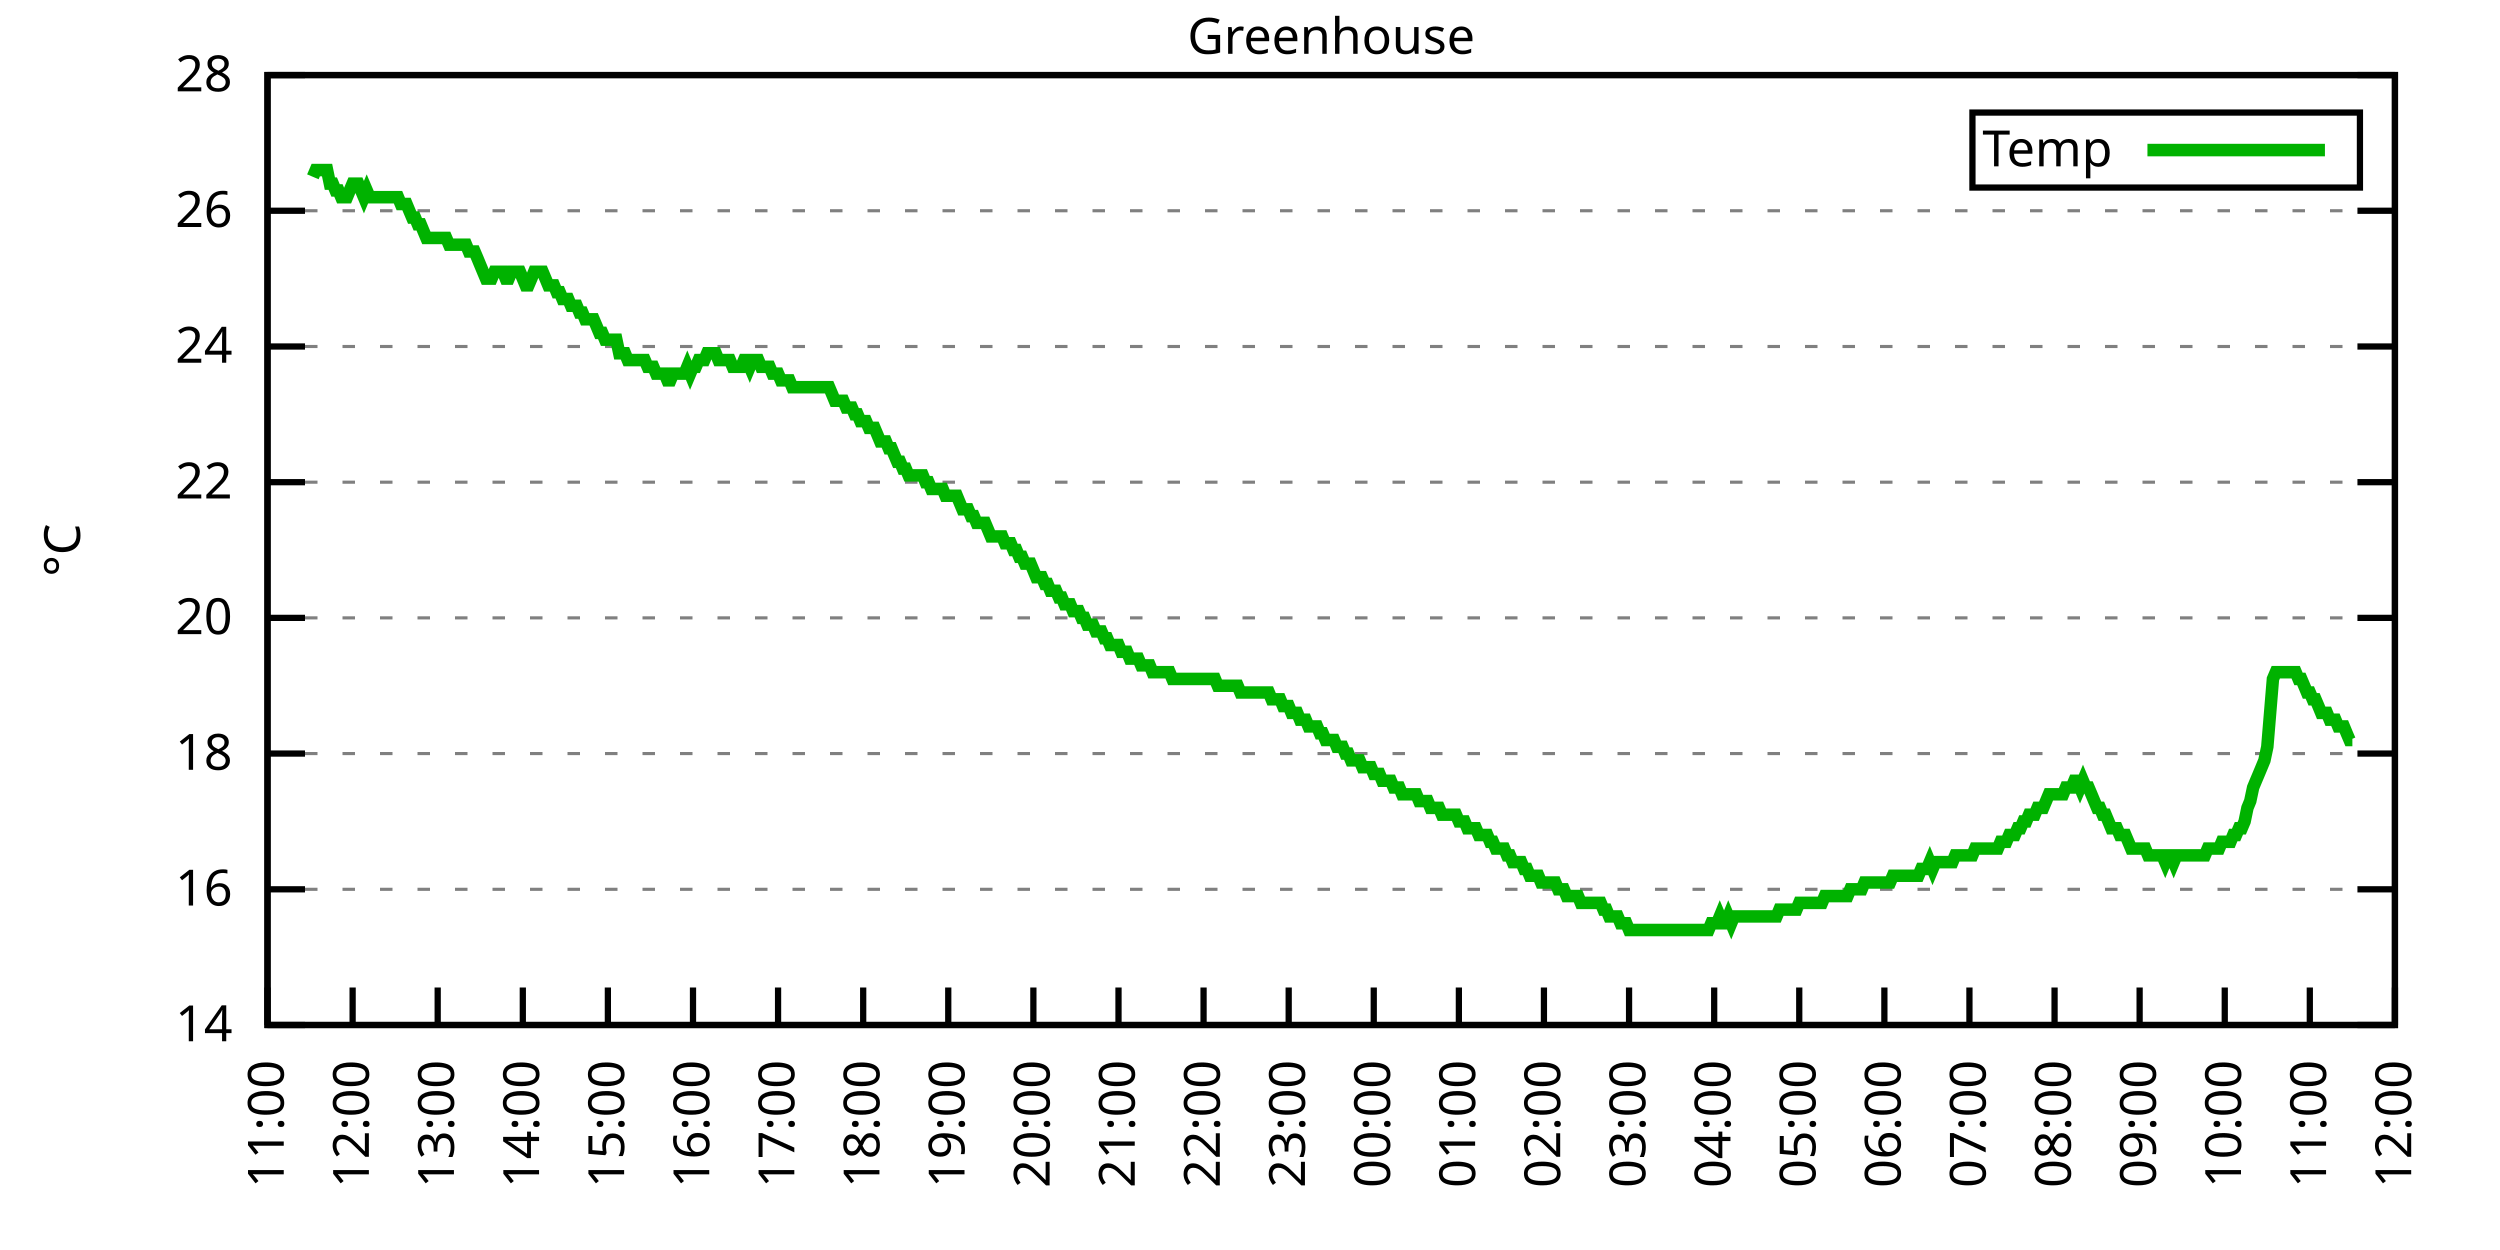
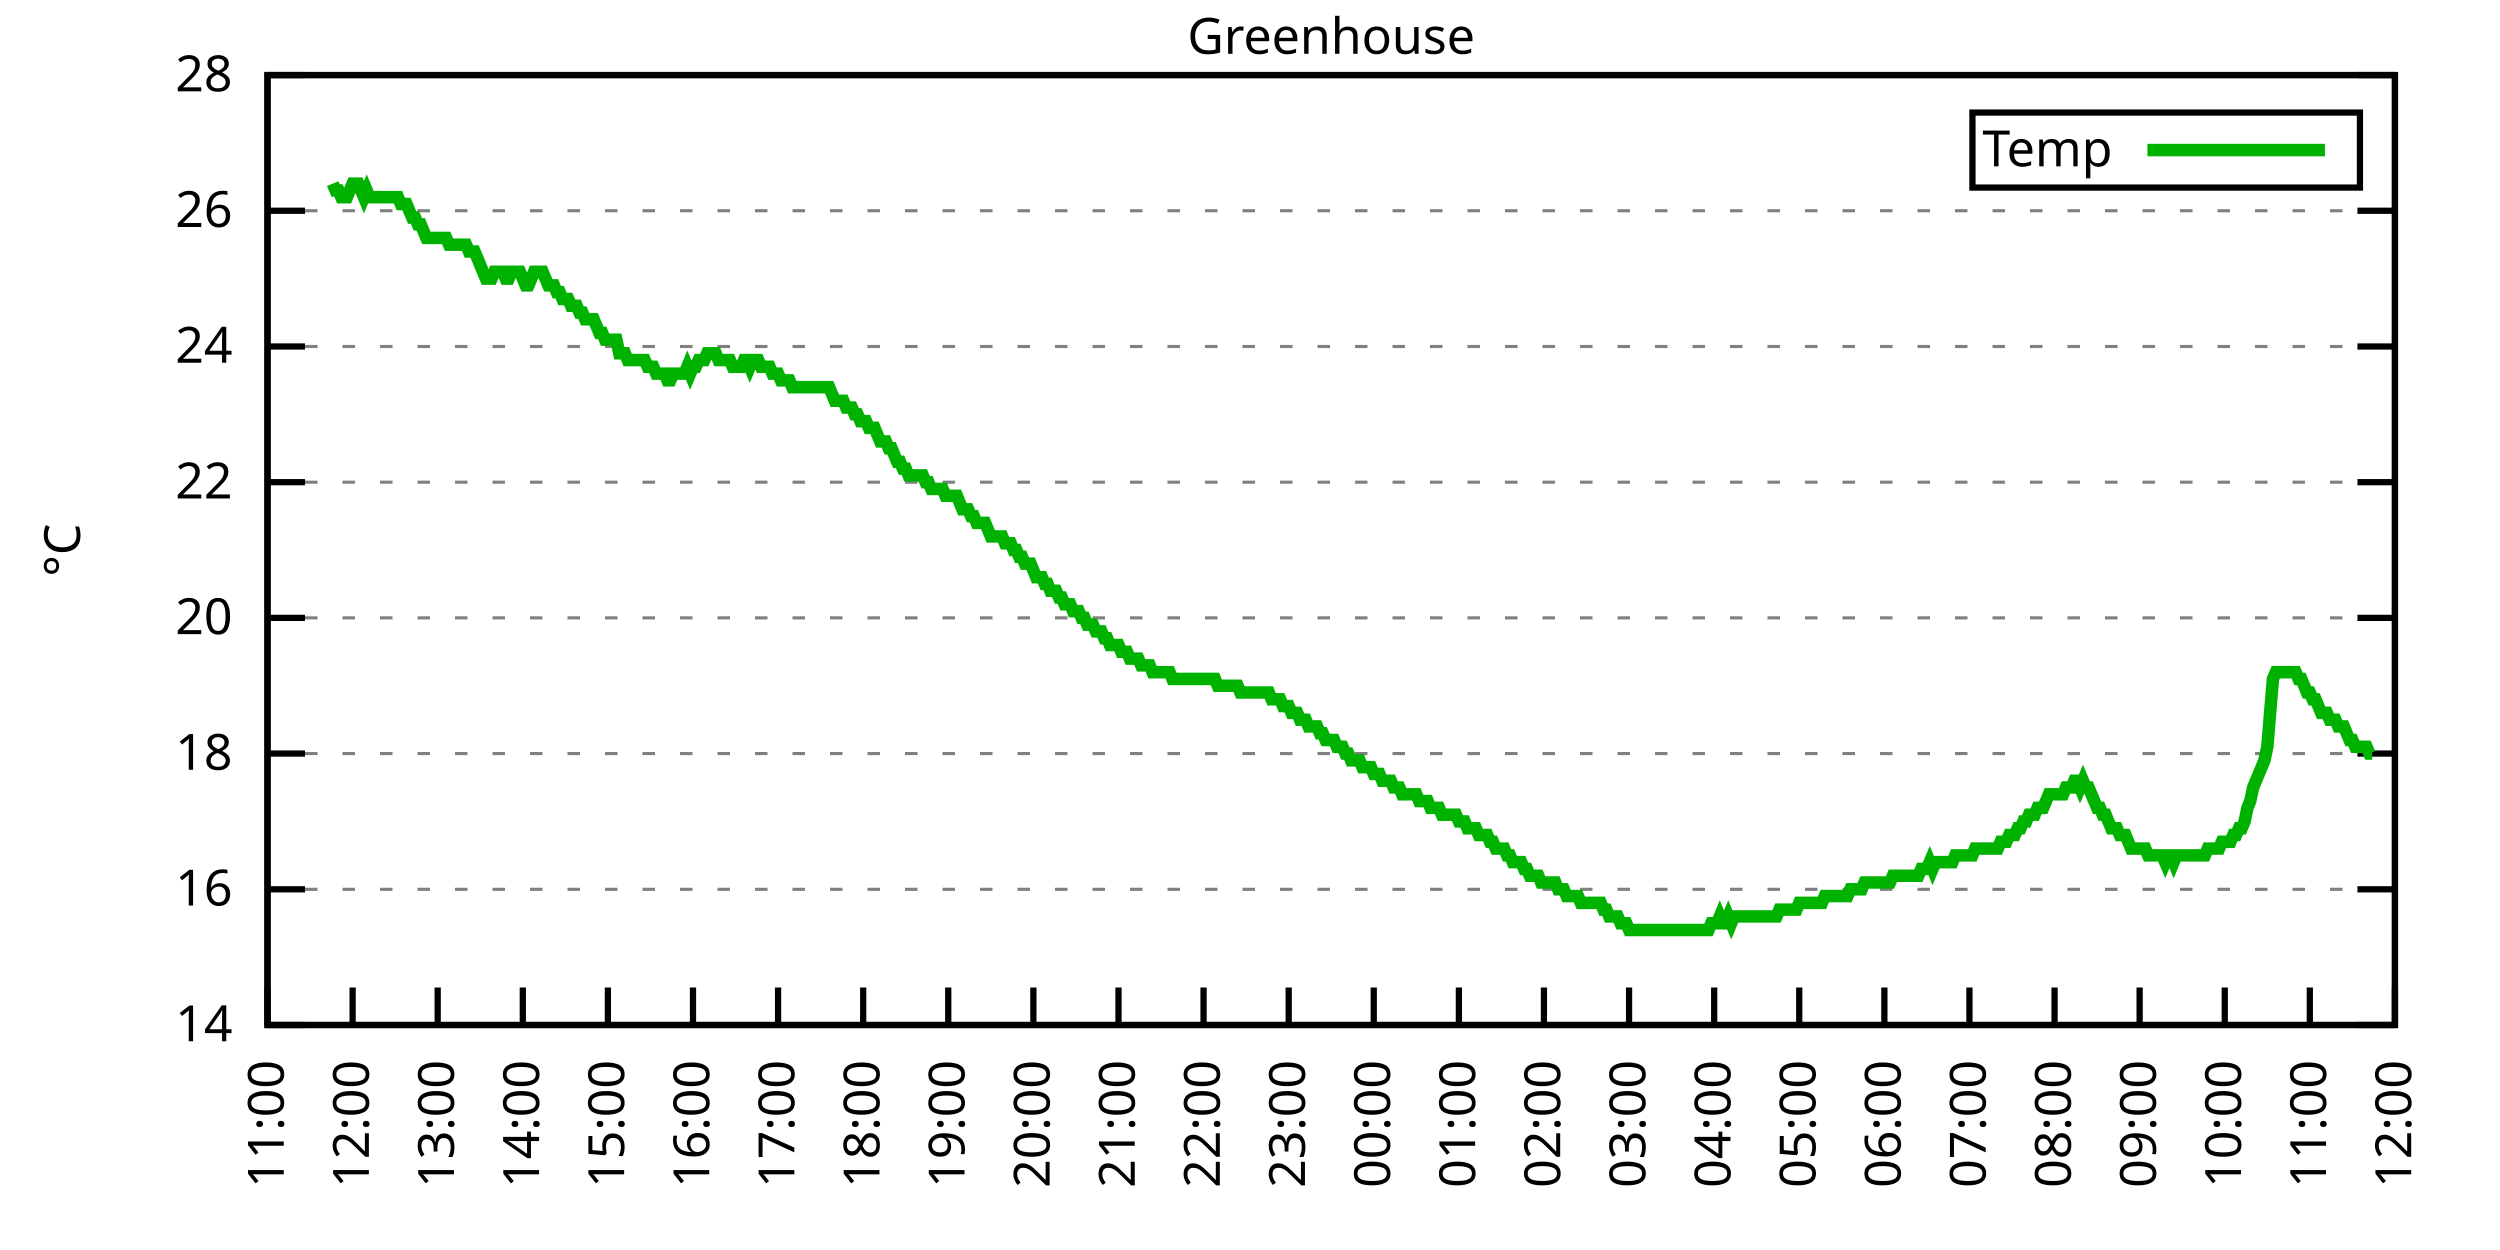
<svg xmlns="http://www.w3.org/2000/svg" xmlns:xlink="http://www.w3.org/1999/xlink" width="400" height="200" viewBox="0 0 400 200">
  <g id="gnuplot_canvas">
    <rect x="0" y="0" width="400" height="200" fill="none" />
    <defs>
      <circle id="gpDot" r="0.5" stroke-width="0.5" stroke="currentColor" />
      <path id="gpPt0" stroke-width="0.333" stroke="currentColor" d="M-1,0 h2 M0,-1 v2" />
      <path id="gpPt1" stroke-width="0.333" stroke="currentColor" d="M-1,-1 L1,1 M1,-1 L-1,1" />
      <path id="gpPt2" stroke-width="0.333" stroke="currentColor" d="M-1,0 L1,0 M0,-1 L0,1 M-1,-1 L1,1 M-1,1 L1,-1" />
      <rect id="gpPt3" stroke-width="0.333" stroke="currentColor" x="-1" y="-1" width="2" height="2" />
      <rect id="gpPt4" stroke-width="0.333" stroke="currentColor" fill="currentColor" x="-1" y="-1" width="2" height="2" />
      <circle id="gpPt5" stroke-width="0.333" stroke="currentColor" cx="0" cy="0" r="1" />
      <use xlink:href="#gpPt5" id="gpPt6" fill="currentColor" stroke="none" />
      <path id="gpPt7" stroke-width="0.333" stroke="currentColor" d="M0,-1.33 L-1.33,0.67 L1.33,0.67 z" />
      <use xlink:href="#gpPt7" id="gpPt8" fill="currentColor" stroke="none" />
      <use xlink:href="#gpPt7" id="gpPt9" stroke="currentColor" transform="rotate(180)" />
      <use xlink:href="#gpPt9" id="gpPt10" fill="currentColor" stroke="none" />
      <use xlink:href="#gpPt3" id="gpPt11" stroke="currentColor" transform="rotate(45)" />
      <use xlink:href="#gpPt11" id="gpPt12" fill="currentColor" stroke="none" />
      <path id="gpPt13" stroke-width="0.333" stroke="currentColor" d="M0,1.330 L1.265,0.411 L0.782,-1.067 L-0.782,-1.076 L-1.265,0.411 z" />
      <use xlink:href="#gpPt13" id="gpPt14" fill="currentColor" stroke="none" />
      <filter id="textbox" filterUnits="objectBoundingBox" x="0" y="0" height="1" width="1">
        <feFlood flood-color="white" flood-opacity="1" result="bgnd" />
        <feComposite in="SourceGraphic" in2="bgnd" operator="atop" />
      </filter>
      <filter id="greybox" filterUnits="objectBoundingBox" x="0" y="0" height="1" width="1">
        <feFlood flood-color="lightgrey" flood-opacity="1" result="grey" />
        <feComposite in="SourceGraphic" in2="grey" operator="atop" />
      </filter>
    </defs>
    <g fill="none" color="white" stroke="currentColor" stroke-width="1.00" stroke-linecap="butt" stroke-linejoin="miter">
</g>
    <g fill="none" color="black" stroke="currentColor" stroke-width="1.00" stroke-linecap="butt" stroke-linejoin="miter">
      <g stroke="none" shape-rendering="crispEdges">
        <polygon fill="rgb(255, 255, 255)" points="42.80,164.00 383.18,164.00 383.18,12.02 42.80,12.02 " />
      </g>
    </g>
    <g fill="none" color="black" stroke="currentColor" stroke-width="1.00" stroke-linecap="butt" stroke-linejoin="miter">
</g>
    <g fill="none" color="black" stroke="black" stroke-width="0.50" stroke-linecap="butt" stroke-linejoin="miter">
</g>
    <g fill="none" color="gray" stroke="currentColor" stroke-width="0.50" stroke-linecap="butt" stroke-linejoin="miter">
      <path stroke="gray" stroke-dasharray="2,4" class="gridline" d="M42.80,164.00 L383.19,164.00  " />
    </g>
    <g fill="none" color="gray" stroke="gray" stroke-width="1.00" stroke-linecap="butt" stroke-linejoin="miter">
</g>
    <g fill="none" color="black" stroke="currentColor" stroke-width="1.00" stroke-linecap="butt" stroke-linejoin="miter">
      <path stroke="black" d="M42.80,164.00 L48.80,164.00 M383.19,164.00 L377.19,164.00  " />
      <g transform="translate(37.20,166.60)" stroke="none" fill="black" font-family="Sans" font-size="8.00" text-anchor="end">
        <text>
          <tspan font-family="Sans"> 14</tspan>
        </text>
      </g>
    </g>
    <g fill="none" color="black" stroke="currentColor" stroke-width="1.00" stroke-linecap="butt" stroke-linejoin="miter">
</g>
    <g fill="none" color="black" stroke="black" stroke-width="0.50" stroke-linecap="butt" stroke-linejoin="miter">
</g>
    <g fill="none" color="gray" stroke="currentColor" stroke-width="0.50" stroke-linecap="butt" stroke-linejoin="miter">
      <path stroke="gray" stroke-dasharray="2,4" class="gridline" d="M42.80,142.29 L383.19,142.29  " />
    </g>
    <g fill="none" color="gray" stroke="gray" stroke-width="1.00" stroke-linecap="butt" stroke-linejoin="miter">
</g>
    <g fill="none" color="black" stroke="currentColor" stroke-width="1.00" stroke-linecap="butt" stroke-linejoin="miter">
      <path stroke="black" d="M42.80,142.29 L48.80,142.29 M383.19,142.29 L377.19,142.29  " />
      <g transform="translate(37.20,144.89)" stroke="none" fill="black" font-family="Sans" font-size="8.00" text-anchor="end">
        <text>
          <tspan font-family="Sans"> 16</tspan>
        </text>
      </g>
    </g>
    <g fill="none" color="black" stroke="currentColor" stroke-width="1.00" stroke-linecap="butt" stroke-linejoin="miter">
</g>
    <g fill="none" color="black" stroke="black" stroke-width="0.50" stroke-linecap="butt" stroke-linejoin="miter">
</g>
    <g fill="none" color="gray" stroke="currentColor" stroke-width="0.50" stroke-linecap="butt" stroke-linejoin="miter">
      <path stroke="gray" stroke-dasharray="2,4" class="gridline" d="M42.80,120.57 L383.19,120.57  " />
    </g>
    <g fill="none" color="gray" stroke="gray" stroke-width="1.00" stroke-linecap="butt" stroke-linejoin="miter">
</g>
    <g fill="none" color="black" stroke="currentColor" stroke-width="1.00" stroke-linecap="butt" stroke-linejoin="miter">
      <path stroke="black" d="M42.80,120.57 L48.80,120.57 M383.19,120.57 L377.19,120.57  " />
      <g transform="translate(37.20,123.17)" stroke="none" fill="black" font-family="Sans" font-size="8.00" text-anchor="end">
        <text>
          <tspan font-family="Sans"> 18</tspan>
        </text>
      </g>
    </g>
    <g fill="none" color="black" stroke="currentColor" stroke-width="1.00" stroke-linecap="butt" stroke-linejoin="miter">
</g>
    <g fill="none" color="black" stroke="black" stroke-width="0.50" stroke-linecap="butt" stroke-linejoin="miter">
</g>
    <g fill="none" color="gray" stroke="currentColor" stroke-width="0.50" stroke-linecap="butt" stroke-linejoin="miter">
      <path stroke="gray" stroke-dasharray="2,4" class="gridline" d="M42.80,98.86 L383.19,98.86  " />
    </g>
    <g fill="none" color="gray" stroke="gray" stroke-width="1.00" stroke-linecap="butt" stroke-linejoin="miter">
</g>
    <g fill="none" color="black" stroke="currentColor" stroke-width="1.00" stroke-linecap="butt" stroke-linejoin="miter">
      <path stroke="black" d="M42.80,98.86 L48.80,98.86 M383.19,98.86 L377.19,98.86  " />
      <g transform="translate(37.20,101.46)" stroke="none" fill="black" font-family="Sans" font-size="8.00" text-anchor="end">
        <text>
          <tspan font-family="Sans"> 20</tspan>
        </text>
      </g>
    </g>
    <g fill="none" color="black" stroke="currentColor" stroke-width="1.00" stroke-linecap="butt" stroke-linejoin="miter">
</g>
    <g fill="none" color="black" stroke="black" stroke-width="0.50" stroke-linecap="butt" stroke-linejoin="miter">
</g>
    <g fill="none" color="gray" stroke="currentColor" stroke-width="0.50" stroke-linecap="butt" stroke-linejoin="miter">
      <path stroke="gray" stroke-dasharray="2,4" class="gridline" d="M42.80,77.15 L383.19,77.15  " />
    </g>
    <g fill="none" color="gray" stroke="gray" stroke-width="1.00" stroke-linecap="butt" stroke-linejoin="miter">
</g>
    <g fill="none" color="black" stroke="currentColor" stroke-width="1.00" stroke-linecap="butt" stroke-linejoin="miter">
      <path stroke="black" d="M42.80,77.15 L48.80,77.15 M383.19,77.15 L377.19,77.15  " />
      <g transform="translate(37.20,79.75)" stroke="none" fill="black" font-family="Sans" font-size="8.00" text-anchor="end">
        <text>
          <tspan font-family="Sans"> 22</tspan>
        </text>
      </g>
    </g>
    <g fill="none" color="black" stroke="currentColor" stroke-width="1.00" stroke-linecap="butt" stroke-linejoin="miter">
</g>
    <g fill="none" color="black" stroke="black" stroke-width="0.50" stroke-linecap="butt" stroke-linejoin="miter">
</g>
    <g fill="none" color="gray" stroke="currentColor" stroke-width="0.50" stroke-linecap="butt" stroke-linejoin="miter">
      <path stroke="gray" stroke-dasharray="2,4" class="gridline" d="M42.80,55.44 L383.19,55.44  " />
    </g>
    <g fill="none" color="gray" stroke="gray" stroke-width="1.00" stroke-linecap="butt" stroke-linejoin="miter">
</g>
    <g fill="none" color="black" stroke="currentColor" stroke-width="1.00" stroke-linecap="butt" stroke-linejoin="miter">
      <path stroke="black" d="M42.80,55.44 L48.80,55.44 M383.19,55.44 L377.19,55.44  " />
      <g transform="translate(37.20,58.04)" stroke="none" fill="black" font-family="Sans" font-size="8.00" text-anchor="end">
        <text>
          <tspan font-family="Sans"> 24</tspan>
        </text>
      </g>
    </g>
    <g fill="none" color="black" stroke="currentColor" stroke-width="1.00" stroke-linecap="butt" stroke-linejoin="miter">
</g>
    <g fill="none" color="black" stroke="black" stroke-width="0.50" stroke-linecap="butt" stroke-linejoin="miter">
</g>
    <g fill="none" color="gray" stroke="currentColor" stroke-width="0.50" stroke-linecap="butt" stroke-linejoin="miter">
      <path stroke="gray" stroke-dasharray="2,4" class="gridline" d="M42.80,33.72 L383.19,33.72  " />
    </g>
    <g fill="none" color="gray" stroke="gray" stroke-width="1.00" stroke-linecap="butt" stroke-linejoin="miter">
</g>
    <g fill="none" color="black" stroke="currentColor" stroke-width="1.00" stroke-linecap="butt" stroke-linejoin="miter">
      <path stroke="black" d="M42.80,33.72 L48.80,33.72 M383.19,33.72 L377.19,33.72  " />
      <g transform="translate(37.20,36.32)" stroke="none" fill="black" font-family="Sans" font-size="8.00" text-anchor="end">
        <text>
          <tspan font-family="Sans"> 26</tspan>
        </text>
      </g>
    </g>
    <g fill="none" color="black" stroke="currentColor" stroke-width="1.00" stroke-linecap="butt" stroke-linejoin="miter">
</g>
    <g fill="none" color="black" stroke="black" stroke-width="0.50" stroke-linecap="butt" stroke-linejoin="miter">
</g>
    <g fill="none" color="gray" stroke="currentColor" stroke-width="0.50" stroke-linecap="butt" stroke-linejoin="miter">
      <path stroke="gray" stroke-dasharray="2,4" class="gridline" d="M42.80,12.01 L383.19,12.01  " />
    </g>
    <g fill="none" color="gray" stroke="gray" stroke-width="1.00" stroke-linecap="butt" stroke-linejoin="miter">
</g>
    <g fill="none" color="black" stroke="currentColor" stroke-width="1.00" stroke-linecap="butt" stroke-linejoin="miter">
      <path stroke="black" d="M42.80,12.01 L48.80,12.01 M383.19,12.01 L377.19,12.01  " />
      <g transform="translate(37.20,14.61)" stroke="none" fill="black" font-family="Sans" font-size="8.00" text-anchor="end">
        <text>
          <tspan font-family="Sans"> 28</tspan>
        </text>
      </g>
    </g>
    <g fill="none" color="black" stroke="currentColor" stroke-width="1.00" stroke-linecap="butt" stroke-linejoin="miter">
      <path stroke="black" d="M42.80,164.00 L42.80,158.00  " />
      <g transform="translate(45.40,169.60) rotate(270.00)" stroke="none" fill="black" font-family="Sans" font-size="8.00" text-anchor="end">
        <text>
          <tspan font-family="Sans">11:00</tspan>
        </text>
      </g>
    </g>
    <g fill="none" color="black" stroke="currentColor" stroke-width="1.00" stroke-linecap="butt" stroke-linejoin="miter">
      <path stroke="black" d="M56.42,164.00 L56.42,158.00  " />
      <g transform="translate(59.02,169.60) rotate(270.00)" stroke="none" fill="black" font-family="Sans" font-size="8.00" text-anchor="end">
        <text>
          <tspan font-family="Sans">12:00</tspan>
        </text>
      </g>
    </g>
    <g fill="none" color="black" stroke="currentColor" stroke-width="1.00" stroke-linecap="butt" stroke-linejoin="miter">
      <path stroke="black" d="M70.03,164.00 L70.03,158.00  " />
      <g transform="translate(72.63,169.60) rotate(270.00)" stroke="none" fill="black" font-family="Sans" font-size="8.00" text-anchor="end">
        <text>
          <tspan font-family="Sans">13:00</tspan>
        </text>
      </g>
    </g>
    <g fill="none" color="black" stroke="currentColor" stroke-width="1.00" stroke-linecap="butt" stroke-linejoin="miter">
      <path stroke="black" d="M83.65,164.00 L83.65,158.00  " />
      <g transform="translate(86.25,169.60) rotate(270.00)" stroke="none" fill="black" font-family="Sans" font-size="8.00" text-anchor="end">
        <text>
          <tspan font-family="Sans">14:00</tspan>
        </text>
      </g>
    </g>
    <g fill="none" color="black" stroke="currentColor" stroke-width="1.00" stroke-linecap="butt" stroke-linejoin="miter">
      <path stroke="black" d="M97.26,164.00 L97.26,158.00  " />
      <g transform="translate(99.86,169.60) rotate(270.00)" stroke="none" fill="black" font-family="Sans" font-size="8.00" text-anchor="end">
        <text>
          <tspan font-family="Sans">15:00</tspan>
        </text>
      </g>
    </g>
    <g fill="none" color="black" stroke="currentColor" stroke-width="1.00" stroke-linecap="butt" stroke-linejoin="miter">
      <path stroke="black" d="M110.88,164.00 L110.88,158.00  " />
      <g transform="translate(113.48,169.60) rotate(270.00)" stroke="none" fill="black" font-family="Sans" font-size="8.00" text-anchor="end">
        <text>
          <tspan font-family="Sans">16:00</tspan>
        </text>
      </g>
    </g>
    <g fill="none" color="black" stroke="currentColor" stroke-width="1.00" stroke-linecap="butt" stroke-linejoin="miter">
      <path stroke="black" d="M124.49,164.00 L124.49,158.00  " />
      <g transform="translate(127.09,169.60) rotate(270.00)" stroke="none" fill="black" font-family="Sans" font-size="8.00" text-anchor="end">
        <text>
          <tspan font-family="Sans">17:00</tspan>
        </text>
      </g>
    </g>
    <g fill="none" color="black" stroke="currentColor" stroke-width="1.00" stroke-linecap="butt" stroke-linejoin="miter">
      <path stroke="black" d="M138.11,164.00 L138.11,158.00  " />
      <g transform="translate(140.71,169.60) rotate(270.00)" stroke="none" fill="black" font-family="Sans" font-size="8.00" text-anchor="end">
        <text>
          <tspan font-family="Sans">18:00</tspan>
        </text>
      </g>
    </g>
    <g fill="none" color="black" stroke="currentColor" stroke-width="1.00" stroke-linecap="butt" stroke-linejoin="miter">
      <path stroke="black" d="M151.72,164.00 L151.72,158.00  " />
      <g transform="translate(154.32,169.60) rotate(270.00)" stroke="none" fill="black" font-family="Sans" font-size="8.00" text-anchor="end">
        <text>
          <tspan font-family="Sans">19:00</tspan>
        </text>
      </g>
    </g>
    <g fill="none" color="black" stroke="currentColor" stroke-width="1.00" stroke-linecap="butt" stroke-linejoin="miter">
      <path stroke="black" d="M165.34,164.00 L165.34,158.00  " />
      <g transform="translate(167.94,169.60) rotate(270.00)" stroke="none" fill="black" font-family="Sans" font-size="8.00" text-anchor="end">
        <text>
          <tspan font-family="Sans">20:00</tspan>
        </text>
      </g>
    </g>
    <g fill="none" color="black" stroke="currentColor" stroke-width="1.00" stroke-linecap="butt" stroke-linejoin="miter">
      <path stroke="black" d="M178.96,164.00 L178.96,158.00  " />
      <g transform="translate(181.56,169.60) rotate(270.00)" stroke="none" fill="black" font-family="Sans" font-size="8.00" text-anchor="end">
        <text>
          <tspan font-family="Sans">21:00</tspan>
        </text>
      </g>
    </g>
    <g fill="none" color="black" stroke="currentColor" stroke-width="1.00" stroke-linecap="butt" stroke-linejoin="miter">
      <path stroke="black" d="M192.57,164.00 L192.57,158.00  " />
      <g transform="translate(195.17,169.60) rotate(270.00)" stroke="none" fill="black" font-family="Sans" font-size="8.00" text-anchor="end">
        <text>
          <tspan font-family="Sans">22:00</tspan>
        </text>
      </g>
    </g>
    <g fill="none" color="black" stroke="currentColor" stroke-width="1.00" stroke-linecap="butt" stroke-linejoin="miter">
      <path stroke="black" d="M206.19,164.00 L206.19,158.00  " />
      <g transform="translate(208.79,169.60) rotate(270.00)" stroke="none" fill="black" font-family="Sans" font-size="8.00" text-anchor="end">
        <text>
          <tspan font-family="Sans">23:00</tspan>
        </text>
      </g>
    </g>
    <g fill="none" color="black" stroke="currentColor" stroke-width="1.00" stroke-linecap="butt" stroke-linejoin="miter">
      <path stroke="black" d="M219.80,164.00 L219.80,158.00  " />
      <g transform="translate(222.40,169.60) rotate(270.00)" stroke="none" fill="black" font-family="Sans" font-size="8.00" text-anchor="end">
        <text>
          <tspan font-family="Sans">00:00</tspan>
        </text>
      </g>
    </g>
    <g fill="none" color="black" stroke="currentColor" stroke-width="1.00" stroke-linecap="butt" stroke-linejoin="miter">
      <path stroke="black" d="M233.42,164.00 L233.42,158.00  " />
      <g transform="translate(236.02,169.60) rotate(270.00)" stroke="none" fill="black" font-family="Sans" font-size="8.00" text-anchor="end">
        <text>
          <tspan font-family="Sans">01:00</tspan>
        </text>
      </g>
    </g>
    <g fill="none" color="black" stroke="currentColor" stroke-width="1.00" stroke-linecap="butt" stroke-linejoin="miter">
      <path stroke="black" d="M247.03,164.00 L247.03,158.00  " />
      <g transform="translate(249.63,169.60) rotate(270.00)" stroke="none" fill="black" font-family="Sans" font-size="8.00" text-anchor="end">
        <text>
          <tspan font-family="Sans">02:00</tspan>
        </text>
      </g>
    </g>
    <g fill="none" color="black" stroke="currentColor" stroke-width="1.00" stroke-linecap="butt" stroke-linejoin="miter">
      <path stroke="black" d="M260.65,164.00 L260.65,158.00  " />
      <g transform="translate(263.25,169.60) rotate(270.00)" stroke="none" fill="black" font-family="Sans" font-size="8.00" text-anchor="end">
        <text>
          <tspan font-family="Sans">03:00</tspan>
        </text>
      </g>
    </g>
    <g fill="none" color="black" stroke="currentColor" stroke-width="1.00" stroke-linecap="butt" stroke-linejoin="miter">
      <path stroke="black" d="M274.27,164.00 L274.27,158.00  " />
      <g transform="translate(276.87,169.60) rotate(270.00)" stroke="none" fill="black" font-family="Sans" font-size="8.00" text-anchor="end">
        <text>
          <tspan font-family="Sans">04:00</tspan>
        </text>
      </g>
    </g>
    <g fill="none" color="black" stroke="currentColor" stroke-width="1.00" stroke-linecap="butt" stroke-linejoin="miter">
      <path stroke="black" d="M287.88,164.00 L287.88,158.00  " />
      <g transform="translate(290.48,169.60) rotate(270.00)" stroke="none" fill="black" font-family="Sans" font-size="8.00" text-anchor="end">
        <text>
          <tspan font-family="Sans">05:00</tspan>
        </text>
      </g>
    </g>
    <g fill="none" color="black" stroke="currentColor" stroke-width="1.00" stroke-linecap="butt" stroke-linejoin="miter">
      <path stroke="black" d="M301.50,164.00 L301.50,158.00  " />
      <g transform="translate(304.10,169.60) rotate(270.00)" stroke="none" fill="black" font-family="Sans" font-size="8.00" text-anchor="end">
        <text>
          <tspan font-family="Sans">06:00</tspan>
        </text>
      </g>
    </g>
    <g fill="none" color="black" stroke="currentColor" stroke-width="1.00" stroke-linecap="butt" stroke-linejoin="miter">
      <path stroke="black" d="M315.11,164.00 L315.11,158.00  " />
      <g transform="translate(317.71,169.60) rotate(270.00)" stroke="none" fill="black" font-family="Sans" font-size="8.00" text-anchor="end">
        <text>
          <tspan font-family="Sans">07:00</tspan>
        </text>
      </g>
    </g>
    <g fill="none" color="black" stroke="currentColor" stroke-width="1.00" stroke-linecap="butt" stroke-linejoin="miter">
      <path stroke="black" d="M328.73,164.00 L328.73,158.00  " />
      <g transform="translate(331.33,169.60) rotate(270.00)" stroke="none" fill="black" font-family="Sans" font-size="8.00" text-anchor="end">
        <text>
          <tspan font-family="Sans">08:00</tspan>
        </text>
      </g>
    </g>
    <g fill="none" color="black" stroke="currentColor" stroke-width="1.00" stroke-linecap="butt" stroke-linejoin="miter">
      <path stroke="black" d="M342.34,164.00 L342.34,158.00  " />
      <g transform="translate(344.94,169.60) rotate(270.00)" stroke="none" fill="black" font-family="Sans" font-size="8.00" text-anchor="end">
        <text>
          <tspan font-family="Sans">09:00</tspan>
        </text>
      </g>
    </g>
    <g fill="none" color="black" stroke="currentColor" stroke-width="1.00" stroke-linecap="butt" stroke-linejoin="miter">
      <path stroke="black" d="M355.96,164.00 L355.96,158.00  " />
      <g transform="translate(358.56,169.60) rotate(270.00)" stroke="none" fill="black" font-family="Sans" font-size="8.00" text-anchor="end">
        <text>
          <tspan font-family="Sans">10:00</tspan>
        </text>
      </g>
    </g>
    <g fill="none" color="black" stroke="currentColor" stroke-width="1.00" stroke-linecap="butt" stroke-linejoin="miter">
      <path stroke="black" d="M369.57,164.00 L369.57,158.00  " />
      <g transform="translate(372.17,169.60) rotate(270.00)" stroke="none" fill="black" font-family="Sans" font-size="8.00" text-anchor="end">
        <text>
          <tspan font-family="Sans">11:00</tspan>
        </text>
      </g>
    </g>
    <g fill="none" color="black" stroke="currentColor" stroke-width="1.00" stroke-linecap="butt" stroke-linejoin="miter">
      <path stroke="black" d="M383.19,164.00 L383.19,158.00  " />
      <g transform="translate(385.79,169.60) rotate(270.00)" stroke="none" fill="black" font-family="Sans" font-size="8.00" text-anchor="end">
        <text>
          <tspan font-family="Sans">12:00</tspan>
        </text>
      </g>
    </g>
    <g fill="none" color="black" stroke="currentColor" stroke-width="1.00" stroke-linecap="butt" stroke-linejoin="miter">
</g>
    <g fill="none" color="black" stroke="currentColor" stroke-width="1.00" stroke-linecap="butt" stroke-linejoin="miter">
      <path stroke="black" d="M42.80,12.01 L42.80,164.00 L383.19,164.00 L383.19,12.01 L42.80,12.01 Z  " />
    </g>
    <g fill="none" color="black" stroke="currentColor" stroke-width="1.00" stroke-linecap="butt" stroke-linejoin="miter">
</g>
    <g fill="none" color="black" stroke="currentColor" stroke-width="1.00" stroke-linecap="butt" stroke-linejoin="miter">
      <path stroke="black" d="M315.59,30.01 L315.59,18.01 L377.59,18.01 L377.59,30.01 L315.59,30.01 Z  " />
    </g>
    <g id="Greenhouse_plot_1">
      <g fill="none" color="white" stroke="black" stroke-width="2.00" stroke-linecap="butt" stroke-linejoin="miter">
</g>
      <g fill="none" color="black" stroke="currentColor" stroke-width="2.00" stroke-linecap="butt" stroke-linejoin="miter">
        <g transform="translate(337.99,26.61)" stroke="none" fill="black" font-family="Sans" font-size="8.00" text-anchor="end">
          <text>
            <tspan font-family="Sans">Temp</tspan>
          </text>
        </g>
      </g>
      <g fill="none" color="black" stroke="currentColor" stroke-width="2.00" stroke-linecap="butt" stroke-linejoin="miter">
-         <path stroke="rgb(  0, 178,   0)" d="M343.59,24.01 L371.99,24.01 M50.06,28.29 L50.52,27.21 L50.97,27.21 L51.42,27.21 L51.88,27.21 L52.33,27.21   L52.78,29.38 L53.24,29.38 L53.69,30.47 L54.15,30.47 L54.60,31.55 L55.05,31.55 L55.51,31.55 L55.96,30.47   L56.42,29.38 L56.87,29.38 L57.32,29.38 L57.78,30.47 L58.23,31.55 L58.68,30.47 L59.14,31.55 L59.59,31.55   L60.05,31.55 L60.50,31.55 L60.95,31.55 L61.41,31.55 L61.86,31.55 L62.32,31.55 L62.77,31.55 L63.22,31.55   L63.68,31.55 L64.13,32.64 L64.58,32.64 L65.04,32.64 L65.49,33.72 L65.95,34.81 L66.40,34.81 L66.85,35.89   L67.31,35.89 L67.76,36.98 L68.22,38.07 L68.67,38.07 L69.12,38.07 L69.58,38.07 L70.03,38.07 L70.49,38.07   L70.94,38.07 L71.39,38.07 L71.85,39.15 L72.30,39.15 L72.75,39.15 L73.21,39.15 L73.66,39.15 L74.12,39.15   L74.57,39.15 L75.02,40.24 L75.48,40.24 L75.93,40.24 L76.39,41.32 L76.84,42.41 L77.29,43.49 L77.75,44.58   L78.20,44.58 L78.65,44.58 L79.11,43.49 L79.56,43.49 L80.02,43.49 L80.47,43.49 L80.92,44.58 L81.38,44.58   L81.83,43.49 L82.29,43.49 L82.74,43.49 L83.19,43.49 L83.65,44.58 L84.10,45.66 L84.55,45.66 L85.01,44.58   L85.46,43.49 L85.92,43.49 L86.37,43.49 L86.82,43.49 L87.28,44.58 L87.73,45.66 L88.19,45.66 L88.64,45.66   L89.09,46.75 L89.55,46.75 L90.00,47.84 L90.45,47.84 L90.91,47.84 L91.36,48.92 L91.82,48.92 L92.27,48.92   L92.72,50.01 L93.18,50.01 L93.63,51.09 L94.09,51.09 L94.54,51.09 L94.99,51.09 L95.45,52.18 L95.90,53.26   L96.35,53.26 L96.81,54.35 L97.26,54.35 L97.72,54.35 L98.17,54.35 L98.62,54.35 L99.08,56.52 L99.53,56.52   L99.99,56.52 L100.44,57.61 L100.89,57.61 L101.35,57.61 L101.80,57.61 L102.25,57.61 L102.71,57.61 L103.16,57.61   L103.62,58.69 L104.07,58.69 L104.52,58.69 L104.98,59.78 L105.43,59.78 L105.89,59.78 L106.34,59.78 L106.79,60.86   L107.25,60.86 L107.70,59.78 L108.15,59.78 L108.61,59.78 L109.06,59.78 L109.52,59.78 L109.97,58.69 L110.42,59.78   L110.88,58.69 L111.33,58.69 L111.79,57.61 L112.24,57.61 L112.69,57.61 L113.15,56.52 L113.60,56.52 L114.05,56.52   L114.51,56.52 L114.96,57.61 L115.42,57.61 L115.87,57.61 L116.32,57.61 L116.78,57.61 L117.23,58.69 L117.69,58.69   L118.14,58.69 L118.59,58.69 L119.05,57.61 L119.50,57.61 L119.96,58.69 L120.41,57.61 L120.86,57.61 L121.32,57.61   L121.77,58.69 L122.22,58.69 L122.68,58.69 L123.13,58.69 L123.59,59.78 L124.04,59.78 L124.49,59.78 L124.95,60.86   L125.40,60.86 L125.86,60.86 L126.31,60.86 L126.76,61.95 L127.22,61.95 L127.67,61.95 L128.12,61.95 L128.58,61.95   L129.03,61.95 L129.49,61.95 L129.94,61.95 L130.39,61.95 L130.85,61.95 L131.30,61.95 L131.76,61.95 L132.21,61.95   L132.66,61.95 L133.12,63.04 L133.57,64.12 L134.02,64.12 L134.48,64.12 L134.93,64.12 L135.39,65.21 L135.84,65.21   L136.29,65.21 L136.75,66.29 L137.20,66.29 L137.66,67.38 L138.11,67.38 L138.56,67.38 L139.02,68.46 L139.47,68.46   L139.92,68.46 L140.38,69.55 L140.83,70.63 L141.29,70.63 L141.74,70.63 L142.19,71.72 L142.65,71.72 L143.10,72.81   L143.56,73.89 L144.01,73.89 L144.46,74.98 L144.92,74.98 L145.37,76.06 L145.82,76.06 L146.28,76.06 L146.73,76.06   L147.19,76.06 L147.64,76.06 L148.09,77.15 L148.55,77.15 L149.00,78.23 L149.46,78.23 L149.91,78.23 L150.36,78.23   L150.82,78.23 L151.27,79.32 L151.72,79.32 L152.18,79.32 L152.63,79.32 L153.09,79.32 L153.54,80.41 L153.99,81.49   L154.45,81.49 L154.90,81.49 L155.36,82.58 L155.81,82.58 L156.26,83.66 L156.72,83.66 L157.17,83.66 L157.62,83.66   L158.08,84.75 L158.53,85.83 L158.99,85.83 L159.44,85.83 L159.89,85.83 L160.35,85.83 L160.80,86.92 L161.26,86.92   L161.71,86.92 L162.16,88.00 L162.62,88.00 L163.07,89.09 L163.52,89.09 L163.98,90.18 L164.43,90.18 L164.89,90.18   L165.34,91.26 L165.79,92.35 L166.25,92.35 L166.70,92.35 L167.16,93.43 L167.61,93.43 L168.06,94.52 L168.52,94.52   L168.97,94.52 L169.43,95.60 L169.88,95.60 L170.33,96.69 L170.79,96.69 L171.24,96.69 L171.69,97.78 L172.15,97.78   L172.60,97.78 L173.06,98.86 L173.51,98.86 L173.96,99.95 L174.42,99.95 L174.87,99.95 L175.33,101.03 L175.78,101.03   L176.23,101.03 L176.69,102.12 L177.14,102.12 L177.59,103.20 L178.05,103.20 L178.50,103.20 L178.96,103.20 L179.41,104.29   L179.86,104.29 L180.32,104.29 L180.77,105.38 L181.23,105.38 L181.68,105.38 L182.13,105.38 L182.59,106.46 L183.04,106.46   L183.49,106.46 L183.95,106.46 L184.40,107.55 L184.86,107.55 L185.31,107.55 L185.76,107.55 L186.22,107.55 L186.67,107.55   L187.13,107.55 L187.58,108.63 L188.03,108.63 L188.49,108.63 L188.94,108.63 L189.39,108.63 L189.85,108.63 L190.30,108.63   L190.76,108.63 L191.21,108.63 L191.66,108.63 L192.12,108.63 L192.57,108.63 L193.03,108.63 L193.48,108.63 L193.93,108.63   L194.39,108.63 L194.84,109.72 L195.29,109.72 L195.75,109.72 L196.20,109.72 L196.66,109.72 L197.11,109.72 L197.56,109.72   L198.02,109.72 L198.47,110.80 L198.93,110.80 L199.38,110.80 L199.83,110.80 L200.29,110.80 L200.74,110.80 L201.19,110.80   L201.65,110.80 L202.10,110.80 L202.56,110.80 L203.01,110.80 L203.46,111.89 L203.92,111.89 L204.37,111.89 L204.83,111.89   L205.28,112.97 L205.73,112.97 L206.19,112.97 L206.64,114.06 L207.09,114.06 L207.55,114.06 L208.00,115.15 L208.46,115.15   L208.91,115.15 L209.36,116.23 L209.82,116.23 L210.27,116.23 L210.73,116.23 L211.18,117.32 L211.63,117.32 L212.09,118.40   L212.54,118.40 L213.00,118.40 L213.45,118.40 L213.90,119.49 L214.36,119.49 L214.81,119.49 L215.26,120.57 L215.72,120.57   L216.17,121.66 L216.63,121.66 L217.08,121.66 L217.53,121.66 L217.99,122.75 L218.44,122.75 L218.90,122.75 L219.35,122.75   L219.80,123.83 L220.26,123.83 L220.71,123.83 L221.16,124.92 L221.62,124.92 L222.07,124.92 L222.53,124.92 L222.98,126.00   L223.43,126.00 L223.89,126.00 L224.34,127.09 L224.80,127.09 L225.25,127.09 L225.70,127.09 L226.16,127.09 L226.61,127.09   L227.06,128.17 L227.52,128.17 L227.97,128.17 L228.43,128.17 L228.88,129.26 L229.33,129.26 L229.79,129.26 L230.24,129.26   L230.70,130.35 L231.15,130.35 L231.60,130.35 L232.06,130.35 L232.51,130.35 L232.96,130.35 L233.42,131.43 L233.87,131.43   L234.33,131.43 L234.78,132.52 L235.23,132.52 L235.69,132.52 L236.14,132.52 L236.60,133.60 L237.05,133.60 L237.50,133.60   L237.96,133.60 L238.41,134.69 L238.86,134.69 L239.32,135.77 L239.77,135.77 L240.23,135.77 L240.68,135.77 L241.13,136.86   L241.59,136.86 L242.04,137.94 L242.50,137.94 L242.95,137.94 L243.40,137.94 L243.86,139.03 L244.31,139.03 L244.76,140.12   L245.22,140.12 L245.67,140.12 L246.13,140.12 L246.58,141.20 L247.03,141.20 L247.49,141.20 L247.94,141.20 L248.40,141.20   L248.85,141.20 L249.30,142.29 L249.76,142.29 L250.21,142.29 L250.66,143.37 L251.12,143.37 L251.57,143.37 L252.03,143.37   L252.48,143.37 L252.93,144.46 L253.39,144.46 L253.84,144.46 L254.30,144.46 L254.75,144.46 L255.20,144.46 L255.66,144.46   L256.11,144.46 L256.56,145.54 L257.02,145.54 L257.47,146.63 L257.93,146.63 L258.38,146.63 L258.83,146.63 L259.29,147.72   L259.74,147.72 L260.20,147.72 L260.65,148.80 L261.10,148.80 L261.56,148.80 L262.01,148.80 L262.47,148.80 L262.92,148.80   L263.37,148.80 L263.83,148.80 L264.28,148.80 L264.73,148.80 L265.19,148.80 L265.64,148.80 L266.10,148.80 L266.55,148.80   L267.00,148.80 L267.46,148.80 L267.91,148.80 L268.37,148.80 L268.82,148.80 L269.27,148.80 L269.73,148.80 L270.18,148.80   L270.63,148.80 L271.09,148.80 L271.54,148.80 L272.00,148.80 L272.45,148.80 L272.90,148.80 L273.36,148.80 L273.81,147.72   L274.27,147.72 L274.72,147.72 L275.17,146.63 L275.63,147.72 L276.08,147.72 L276.53,146.63 L276.99,147.72 L277.44,146.63   L277.90,146.63 L278.35,146.63 L278.80,146.63 L279.26,146.63 L279.71,146.63 L280.17,146.63 L280.62,146.63 L281.07,146.63   L281.53,146.63 L281.98,146.63 L282.43,146.63 L282.89,146.63 L283.34,146.63 L283.80,146.63 L284.25,146.63 L284.70,145.54   L285.16,145.54 L285.61,145.54 L286.07,145.54 L286.52,145.54 L286.97,145.54 L287.43,145.54 L287.88,144.46 L288.33,144.46   L288.79,144.46 L289.24,144.46 L289.70,144.46 L290.15,144.46 L290.60,144.46 L291.06,144.46 L291.51,144.46 L291.97,143.37   L292.42,143.37 L292.87,143.37 L293.33,143.37 L293.78,143.37 L294.23,143.37 L294.69,143.37 L295.14,143.37 L295.60,143.37   L296.05,142.29 L296.50,142.29 L296.96,142.29 L297.41,142.29 L297.87,142.29 L298.32,141.20 L298.77,141.20 L299.23,141.20   L299.68,141.20 L300.13,141.20 L300.59,141.20 L301.04,141.20 L301.50,141.20 L301.95,141.20 L302.40,141.20 L302.86,140.12   L303.31,140.12 L303.77,140.12 L304.22,140.12 L304.67,140.12 L305.13,140.12 L305.58,140.12 L306.03,140.12 L306.49,140.12   L306.94,140.12 L307.40,139.03 L307.85,139.03 L308.30,139.03 L308.76,137.94 L309.21,139.03 L309.67,137.94 L310.12,137.94   L310.57,137.94 L311.03,137.94 L311.48,137.94 L311.94,137.94 L312.39,137.94 L312.84,136.86 L313.30,136.86 L313.75,136.86   L314.20,136.86 L314.66,136.86 L315.11,136.86 L315.57,136.86 L316.02,135.77 L316.47,135.77 L316.93,135.77 L317.38,135.77   L317.84,135.77 L318.29,135.77 L318.74,135.77 L319.20,135.77 L319.65,135.77 L320.10,134.69 L320.56,134.69 L321.01,134.69   L321.47,133.60 L321.92,133.60 L322.37,133.60 L322.83,132.52 L323.28,132.52 L323.74,131.43 L324.19,131.43 L324.64,130.35   L325.10,130.35 L325.55,130.35 L326.00,129.26 L326.46,129.26 L326.91,129.26 L327.37,128.17 L327.82,127.09 L328.27,127.09   L328.73,127.09 L329.18,127.09 L329.64,127.09 L330.09,127.09 L330.54,126.00 L331.00,126.00 L331.45,126.00 L331.90,124.92   L332.36,124.92 L332.81,126.00 L333.27,124.92 L333.72,126.00 L334.17,126.00 L334.63,127.09 L335.08,128.17 L335.54,129.26   L335.99,129.26 L336.44,130.35 L336.90,130.35 L337.35,131.43 L337.80,132.52 L338.26,132.52 L338.71,132.52 L339.17,133.60   L339.62,133.60 L340.07,133.60 L340.53,134.69 L340.98,135.77 L341.44,135.77 L341.89,135.77 L342.34,135.77 L342.80,135.77   L343.25,135.77 L343.70,136.86 L344.16,136.86 L344.61,136.86 L345.07,136.86 L345.52,136.86 L345.97,136.86 L346.43,137.94   L346.88,136.86 L347.34,136.86 L347.79,137.94 L348.24,136.86 L348.70,136.86 L349.15,136.86 L349.60,136.86 L350.06,136.86   L350.51,136.86 L350.97,136.86 L351.42,136.86 L351.87,136.86 L352.33,136.86 L352.78,136.86 L353.24,135.77 L353.69,135.77   L354.14,135.77 L354.60,135.77 L355.05,135.77 L355.50,134.69 L355.96,134.69 L356.41,134.69 L356.87,134.69 L357.32,133.60   L357.77,133.60 L358.23,132.52 L358.68,132.52 L359.14,131.43 L359.59,129.26 L360.04,128.17 L360.50,126.00 L360.95,124.92   L361.41,123.83 L361.86,122.75 L362.31,121.66 L362.77,119.49 L363.22,114.06 L363.67,108.63 L364.13,107.55 L364.58,107.55   L365.04,107.55 L365.49,107.55 L365.94,107.55 L366.40,107.55 L366.85,107.55 L367.31,107.55 L367.76,108.63 L368.21,108.63   L368.67,109.72 L369.12,110.80 L369.57,110.80 L370.03,111.89 L370.48,111.89 L370.94,112.97 L371.39,114.06 L371.84,114.06   L372.30,114.06 L372.75,115.15 L373.21,115.15 L373.66,115.15 L374.11,116.23 L374.57,116.23 L375.02,116.23 L375.47,117.32   L375.93,118.40 L376.38,118.40  " />
+         <path stroke="rgb(  0, 178,   0)" d="M343.59,24.01 L371.99,24.01 M53.24,29.38 L53.69,30.47 L54.15,30.47 L54.60,31.55 L55.05,31.55 L55.51,31.55   L55.96,30.47 L56.42,29.38 L56.87,29.38 L57.32,29.38 L57.78,30.47 L58.23,31.55 L58.68,30.47 L59.14,31.55   L59.59,31.55 L60.05,31.55 L60.50,31.55 L60.95,31.55 L61.41,31.55 L61.86,31.55 L62.32,31.55 L62.77,31.55   L63.22,31.55 L63.68,31.55 L64.13,32.64 L64.58,32.64 L65.04,32.64 L65.49,33.72 L65.95,34.81 L66.40,34.81   L66.85,35.89 L67.31,35.89 L67.76,36.98 L68.22,38.07 L68.67,38.07 L69.12,38.07 L69.58,38.07 L70.03,38.07   L70.49,38.07 L70.94,38.07 L71.39,38.07 L71.85,39.15 L72.30,39.15 L72.75,39.15 L73.21,39.15 L73.66,39.15   L74.12,39.15 L74.57,39.15 L75.02,40.24 L75.48,40.24 L75.93,40.24 L76.39,41.32 L76.84,42.41 L77.29,43.49   L77.75,44.58 L78.20,44.58 L78.65,44.58 L79.11,43.49 L79.56,43.49 L80.02,43.49 L80.47,43.49 L80.92,44.58   L81.38,44.58 L81.83,43.49 L82.29,43.49 L82.74,43.49 L83.19,43.49 L83.65,44.58 L84.10,45.66 L84.55,45.66   L85.01,44.58 L85.46,43.49 L85.92,43.49 L86.37,43.49 L86.82,43.49 L87.28,44.58 L87.73,45.66 L88.19,45.66   L88.64,45.66 L89.09,46.75 L89.55,46.75 L90.00,47.84 L90.45,47.84 L90.91,47.84 L91.36,48.92 L91.82,48.92   L92.27,48.92 L92.72,50.01 L93.18,50.01 L93.63,51.09 L94.09,51.09 L94.54,51.09 L94.99,51.09 L95.45,52.18   L95.90,53.26 L96.35,53.26 L96.81,54.35 L97.26,54.35 L97.72,54.35 L98.17,54.35 L98.62,54.35 L99.08,56.52   L99.53,56.52 L99.99,56.52 L100.44,57.61 L100.89,57.61 L101.35,57.61 L101.80,57.61 L102.25,57.61 L102.71,57.61   L103.16,57.61 L103.62,58.69 L104.07,58.69 L104.52,58.69 L104.98,59.78 L105.43,59.78 L105.89,59.78 L106.34,59.78   L106.79,60.86 L107.25,60.86 L107.70,59.78 L108.15,59.78 L108.61,59.78 L109.06,59.78 L109.52,59.78 L109.97,58.69   L110.42,59.78 L110.88,58.69 L111.33,58.69 L111.79,57.61 L112.24,57.61 L112.69,57.61 L113.15,56.52 L113.60,56.52   L114.05,56.52 L114.51,56.52 L114.96,57.61 L115.42,57.61 L115.87,57.61 L116.32,57.61 L116.78,57.61 L117.23,58.69   L117.69,58.69 L118.14,58.69 L118.59,58.69 L119.05,57.61 L119.50,57.61 L119.96,58.69 L120.41,57.61 L120.86,57.61   L121.32,57.61 L121.77,58.69 L122.22,58.69 L122.68,58.69 L123.13,58.69 L123.59,59.78 L124.04,59.78 L124.49,59.78   L124.95,60.86 L125.40,60.86 L125.86,60.86 L126.31,60.86 L126.76,61.95 L127.22,61.95 L127.67,61.95 L128.12,61.95   L128.58,61.95 L129.03,61.95 L129.49,61.95 L129.94,61.95 L130.39,61.95 L130.85,61.95 L131.30,61.95 L131.76,61.95   L132.21,61.95 L132.66,61.95 L133.12,63.04 L133.57,64.12 L134.02,64.12 L134.48,64.12 L134.93,64.12 L135.39,65.21   L135.84,65.21 L136.29,65.21 L136.75,66.29 L137.20,66.29 L137.66,67.38 L138.11,67.38 L138.56,67.38 L139.02,68.46   L139.47,68.46 L139.92,68.46 L140.38,69.55 L140.83,70.63 L141.29,70.63 L141.74,70.63 L142.19,71.72 L142.65,71.72   L143.10,72.81 L143.56,73.89 L144.01,73.89 L144.46,74.98 L144.92,74.98 L145.37,76.06 L145.82,76.06 L146.28,76.06   L146.73,76.06 L147.19,76.06 L147.64,76.06 L148.09,77.15 L148.55,77.15 L149.00,78.23 L149.46,78.23 L149.91,78.23   L150.36,78.23 L150.82,78.23 L151.27,79.32 L151.72,79.32 L152.18,79.32 L152.63,79.32 L153.09,79.32 L153.54,80.41   L153.99,81.49 L154.45,81.49 L154.90,81.49 L155.36,82.58 L155.81,82.58 L156.26,83.66 L156.72,83.66 L157.17,83.66   L157.62,83.66 L158.08,84.75 L158.53,85.83 L158.99,85.83 L159.44,85.83 L159.89,85.83 L160.35,85.83 L160.80,86.92   L161.26,86.92 L161.71,86.92 L162.16,88.00 L162.62,88.00 L163.07,89.09 L163.52,89.09 L163.98,90.18 L164.43,90.18   L164.89,90.18 L165.34,91.26 L165.79,92.35 L166.25,92.35 L166.70,92.35 L167.16,93.43 L167.61,93.43 L168.06,94.52   L168.52,94.52 L168.97,94.52 L169.43,95.60 L169.88,95.60 L170.33,96.69 L170.79,96.69 L171.24,96.69 L171.69,97.78   L172.15,97.78 L172.60,97.78 L173.06,98.86 L173.51,98.86 L173.96,99.95 L174.42,99.95 L174.87,99.95 L175.33,101.03   L175.78,101.03 L176.23,101.03 L176.69,102.12 L177.14,102.12 L177.59,103.20 L178.05,103.20 L178.50,103.20 L178.96,103.20   L179.41,104.29 L179.86,104.29 L180.32,104.29 L180.77,105.38 L181.23,105.38 L181.68,105.38 L182.13,105.38 L182.59,106.46   L183.04,106.46 L183.49,106.46 L183.95,106.46 L184.40,107.55 L184.86,107.55 L185.31,107.55 L185.76,107.55 L186.22,107.55   L186.67,107.55 L187.13,107.55 L187.58,108.63 L188.03,108.63 L188.49,108.63 L188.94,108.63 L189.39,108.63 L189.85,108.63   L190.30,108.63 L190.76,108.63 L191.21,108.63 L191.66,108.63 L192.12,108.63 L192.57,108.63 L193.03,108.63 L193.48,108.63   L193.93,108.63 L194.39,108.63 L194.84,109.72 L195.29,109.72 L195.75,109.72 L196.20,109.72 L196.66,109.72 L197.11,109.72   L197.56,109.72 L198.02,109.72 L198.47,110.80 L198.93,110.80 L199.38,110.80 L199.83,110.80 L200.29,110.80 L200.74,110.80   L201.19,110.80 L201.65,110.80 L202.10,110.80 L202.56,110.80 L203.01,110.80 L203.46,111.89 L203.92,111.89 L204.37,111.89   L204.83,111.89 L205.28,112.97 L205.73,112.97 L206.19,112.97 L206.64,114.06 L207.09,114.06 L207.55,114.06 L208.00,115.15   L208.46,115.15 L208.91,115.15 L209.36,116.23 L209.82,116.23 L210.27,116.23 L210.73,116.23 L211.18,117.32 L211.63,117.32   L212.09,118.40 L212.54,118.40 L213.00,118.40 L213.45,118.40 L213.90,119.49 L214.36,119.49 L214.81,119.49 L215.26,120.57   L215.72,120.57 L216.17,121.66 L216.63,121.66 L217.08,121.66 L217.53,121.66 L217.99,122.75 L218.44,122.75 L218.90,122.75   L219.35,122.75 L219.80,123.83 L220.26,123.83 L220.71,123.83 L221.16,124.92 L221.62,124.92 L222.07,124.92 L222.53,124.92   L222.98,126.00 L223.43,126.00 L223.89,126.00 L224.34,127.09 L224.80,127.09 L225.25,127.09 L225.70,127.09 L226.16,127.09   L226.61,127.09 L227.06,128.17 L227.52,128.17 L227.97,128.17 L228.43,128.17 L228.88,129.26 L229.33,129.26 L229.79,129.26   L230.24,129.26 L230.70,130.35 L231.15,130.35 L231.60,130.35 L232.06,130.35 L232.51,130.35 L232.96,130.35 L233.42,131.43   L233.87,131.43 L234.33,131.43 L234.78,132.52 L235.23,132.52 L235.69,132.52 L236.14,132.52 L236.60,133.60 L237.05,133.60   L237.50,133.60 L237.96,133.60 L238.41,134.69 L238.86,134.69 L239.32,135.77 L239.77,135.77 L240.23,135.77 L240.68,135.77   L241.13,136.86 L241.59,136.86 L242.04,137.94 L242.50,137.94 L242.95,137.94 L243.40,137.94 L243.86,139.03 L244.31,139.03   L244.76,140.12 L245.22,140.12 L245.67,140.12 L246.13,140.12 L246.58,141.20 L247.03,141.20 L247.49,141.20 L247.94,141.20   L248.40,141.20 L248.85,141.20 L249.30,142.29 L249.76,142.29 L250.21,142.29 L250.66,143.37 L251.12,143.37 L251.57,143.37   L252.03,143.37 L252.48,143.37 L252.93,144.46 L253.39,144.46 L253.84,144.46 L254.30,144.46 L254.75,144.46 L255.20,144.46   L255.66,144.46 L256.11,144.46 L256.56,145.54 L257.02,145.54 L257.47,146.63 L257.93,146.63 L258.38,146.63 L258.83,146.63   L259.29,147.72 L259.74,147.72 L260.20,147.72 L260.65,148.80 L261.10,148.80 L261.56,148.80 L262.01,148.80 L262.47,148.80   L262.92,148.80 L263.37,148.80 L263.83,148.80 L264.28,148.80 L264.73,148.80 L265.19,148.80 L265.64,148.80 L266.10,148.80   L266.55,148.80 L267.00,148.80 L267.46,148.80 L267.91,148.80 L268.37,148.80 L268.82,148.80 L269.27,148.80 L269.73,148.80   L270.18,148.80 L270.63,148.80 L271.09,148.80 L271.54,148.80 L272.00,148.80 L272.45,148.80 L272.90,148.80 L273.36,148.80   L273.81,147.72 L274.27,147.72 L274.72,147.72 L275.17,146.63 L275.63,147.72 L276.08,147.72 L276.53,146.63 L276.99,147.72   L277.44,146.63 L277.90,146.63 L278.35,146.63 L278.80,146.63 L279.26,146.63 L279.71,146.63 L280.17,146.63 L280.62,146.63   L281.07,146.63 L281.53,146.63 L281.98,146.63 L282.43,146.63 L282.89,146.63 L283.34,146.63 L283.80,146.63 L284.25,146.63   L284.70,145.54 L285.16,145.54 L285.61,145.54 L286.07,145.54 L286.52,145.54 L286.97,145.54 L287.43,145.54 L287.88,144.46   L288.33,144.46 L288.79,144.46 L289.24,144.46 L289.70,144.46 L290.15,144.46 L290.60,144.46 L291.06,144.46 L291.51,144.46   L291.97,143.37 L292.42,143.37 L292.87,143.37 L293.33,143.37 L293.78,143.37 L294.23,143.37 L294.69,143.37 L295.14,143.37   L295.60,143.37 L296.05,142.29 L296.50,142.29 L296.96,142.29 L297.41,142.29 L297.87,142.29 L298.32,141.20 L298.77,141.20   L299.23,141.20 L299.68,141.20 L300.13,141.20 L300.59,141.20 L301.04,141.20 L301.50,141.20 L301.95,141.20 L302.40,141.20   L302.86,140.12 L303.31,140.12 L303.77,140.12 L304.22,140.12 L304.67,140.12 L305.13,140.12 L305.58,140.12 L306.03,140.12   L306.49,140.12 L306.94,140.12 L307.40,139.03 L307.85,139.03 L308.30,139.03 L308.76,137.94 L309.21,139.03 L309.67,137.94   L310.12,137.94 L310.57,137.94 L311.03,137.94 L311.48,137.94 L311.94,137.94 L312.39,137.94 L312.84,136.86 L313.30,136.86   L313.75,136.86 L314.20,136.86 L314.66,136.86 L315.11,136.86 L315.57,136.86 L316.02,135.77 L316.47,135.77 L316.93,135.77   L317.38,135.77 L317.84,135.77 L318.29,135.77 L318.74,135.77 L319.20,135.77 L319.65,135.77 L320.10,134.69 L320.56,134.69   L321.01,134.69 L321.47,133.60 L321.92,133.60 L322.37,133.60 L322.83,132.52 L323.28,132.52 L323.74,131.43 L324.19,131.43   L324.64,130.35 L325.10,130.35 L325.55,130.35 L326.00,129.26 L326.46,129.26 L326.91,129.26 L327.37,128.17 L327.82,127.09   L328.27,127.09 L328.73,127.09 L329.18,127.09 L329.64,127.09 L330.09,127.09 L330.54,126.00 L331.00,126.00 L331.45,126.00   L331.90,124.92 L332.36,124.92 L332.81,126.00 L333.27,124.92 L333.72,126.00 L334.17,126.00 L334.63,127.09 L335.08,128.17   L335.54,129.26 L335.99,129.26 L336.44,130.35 L336.90,130.35 L337.35,131.43 L337.80,132.52 L338.26,132.52 L338.71,132.52   L339.17,133.60 L339.62,133.60 L340.07,133.60 L340.53,134.69 L340.98,135.77 L341.44,135.77 L341.89,135.77 L342.34,135.77   L342.80,135.77 L343.25,135.77 L343.70,136.86 L344.16,136.86 L344.61,136.86 L345.07,136.86 L345.52,136.86 L345.97,136.86   L346.43,137.94 L346.88,136.86 L347.34,136.86 L347.79,137.94 L348.24,136.86 L348.70,136.86 L349.15,136.86 L349.60,136.86   L350.06,136.86 L350.51,136.86 L350.97,136.86 L351.42,136.86 L351.87,136.86 L352.33,136.86 L352.78,136.86 L353.24,135.77   L353.69,135.77 L354.14,135.77 L354.60,135.77 L355.05,135.77 L355.50,134.69 L355.96,134.69 L356.41,134.69 L356.87,134.69   L357.32,133.60 L357.77,133.60 L358.23,132.52 L358.68,132.52 L359.14,131.43 L359.59,129.26 L360.04,128.17 L360.50,126.00   L360.95,124.92 L361.41,123.83 L361.86,122.75 L362.31,121.66 L362.77,119.49 L363.22,114.06 L363.67,108.63 L364.13,107.55   L364.58,107.55 L365.04,107.55 L365.49,107.55 L365.94,107.55 L366.40,107.55 L366.85,107.55 L367.31,107.55 L367.76,108.63   L368.21,108.63 L368.67,109.72 L369.12,110.80 L369.57,110.80 L370.03,111.89 L370.48,111.89 L370.94,112.97 L371.39,114.06   L371.84,114.06 L372.30,114.06 L372.75,115.15 L373.21,115.15 L373.66,115.15 L374.11,116.23 L374.57,116.23 L375.02,116.23   L375.47,117.32 L375.93,118.40 L376.38,118.40 L376.84,119.49 L377.29,119.49 L377.74,119.49 L378.20,119.49 L378.65,119.49   L379.11,120.57 L379.56,120.57  " />
      </g>
    </g>
    <g fill="none" color="black" stroke="currentColor" stroke-width="2.00" stroke-linecap="butt" stroke-linejoin="miter">
</g>
    <g fill="none" color="black" stroke="black" stroke-width="1.00" stroke-linecap="butt" stroke-linejoin="miter">
</g>
    <g fill="none" color="black" stroke="currentColor" stroke-width="1.00" stroke-linecap="butt" stroke-linejoin="miter">
      <path stroke="black" d="M42.80,12.01 L42.80,164.00 L383.19,164.00 L383.19,12.01 L42.80,12.01 Z  " />
      <g transform="translate(12.80,88.01) rotate(270.00)" stroke="none" fill="black" font-family="Sans" font-size="8.00" text-anchor="middle">
        <text>
          <tspan font-family="Sans">°C</tspan>
        </text>
      </g>
    </g>
    <g fill="none" color="black" stroke="currentColor" stroke-width="1.00" stroke-linecap="butt" stroke-linejoin="miter">
</g>
    <g fill="none" color="black" stroke="currentColor" stroke-width="1.00" stroke-linecap="butt" stroke-linejoin="miter">
      <g transform="translate(212.99,8.61)" stroke="none" fill="black" font-family="Sans" font-size="8.00" text-anchor="middle">
        <text>
          <tspan font-family="Sans">Greenhouse</tspan>
        </text>
      </g>
    </g>
    <g fill="none" color="black" stroke="currentColor" stroke-width="1.00" stroke-linecap="butt" stroke-linejoin="miter">
</g>
  </g>
</svg>
